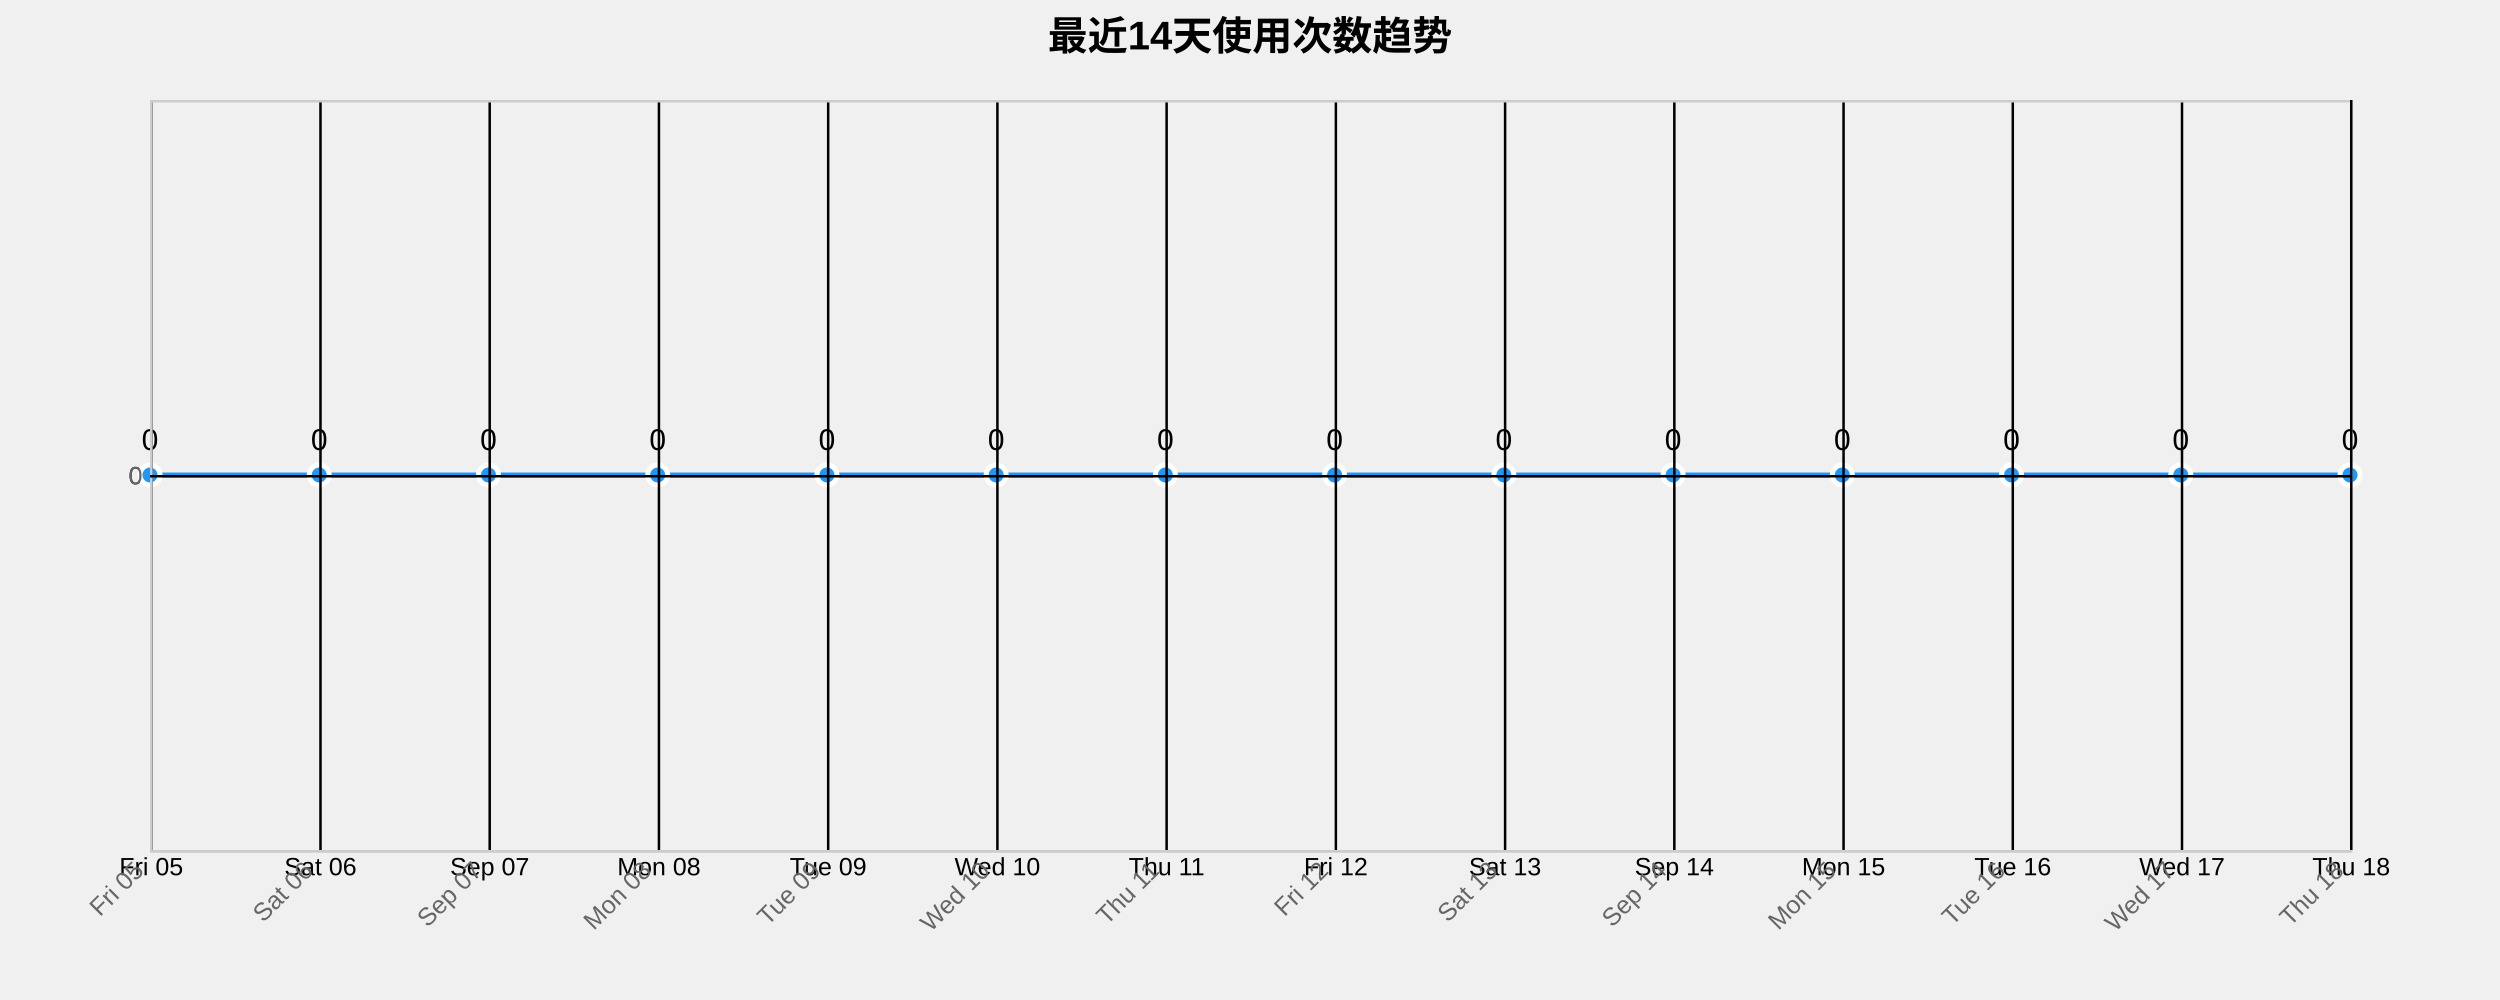
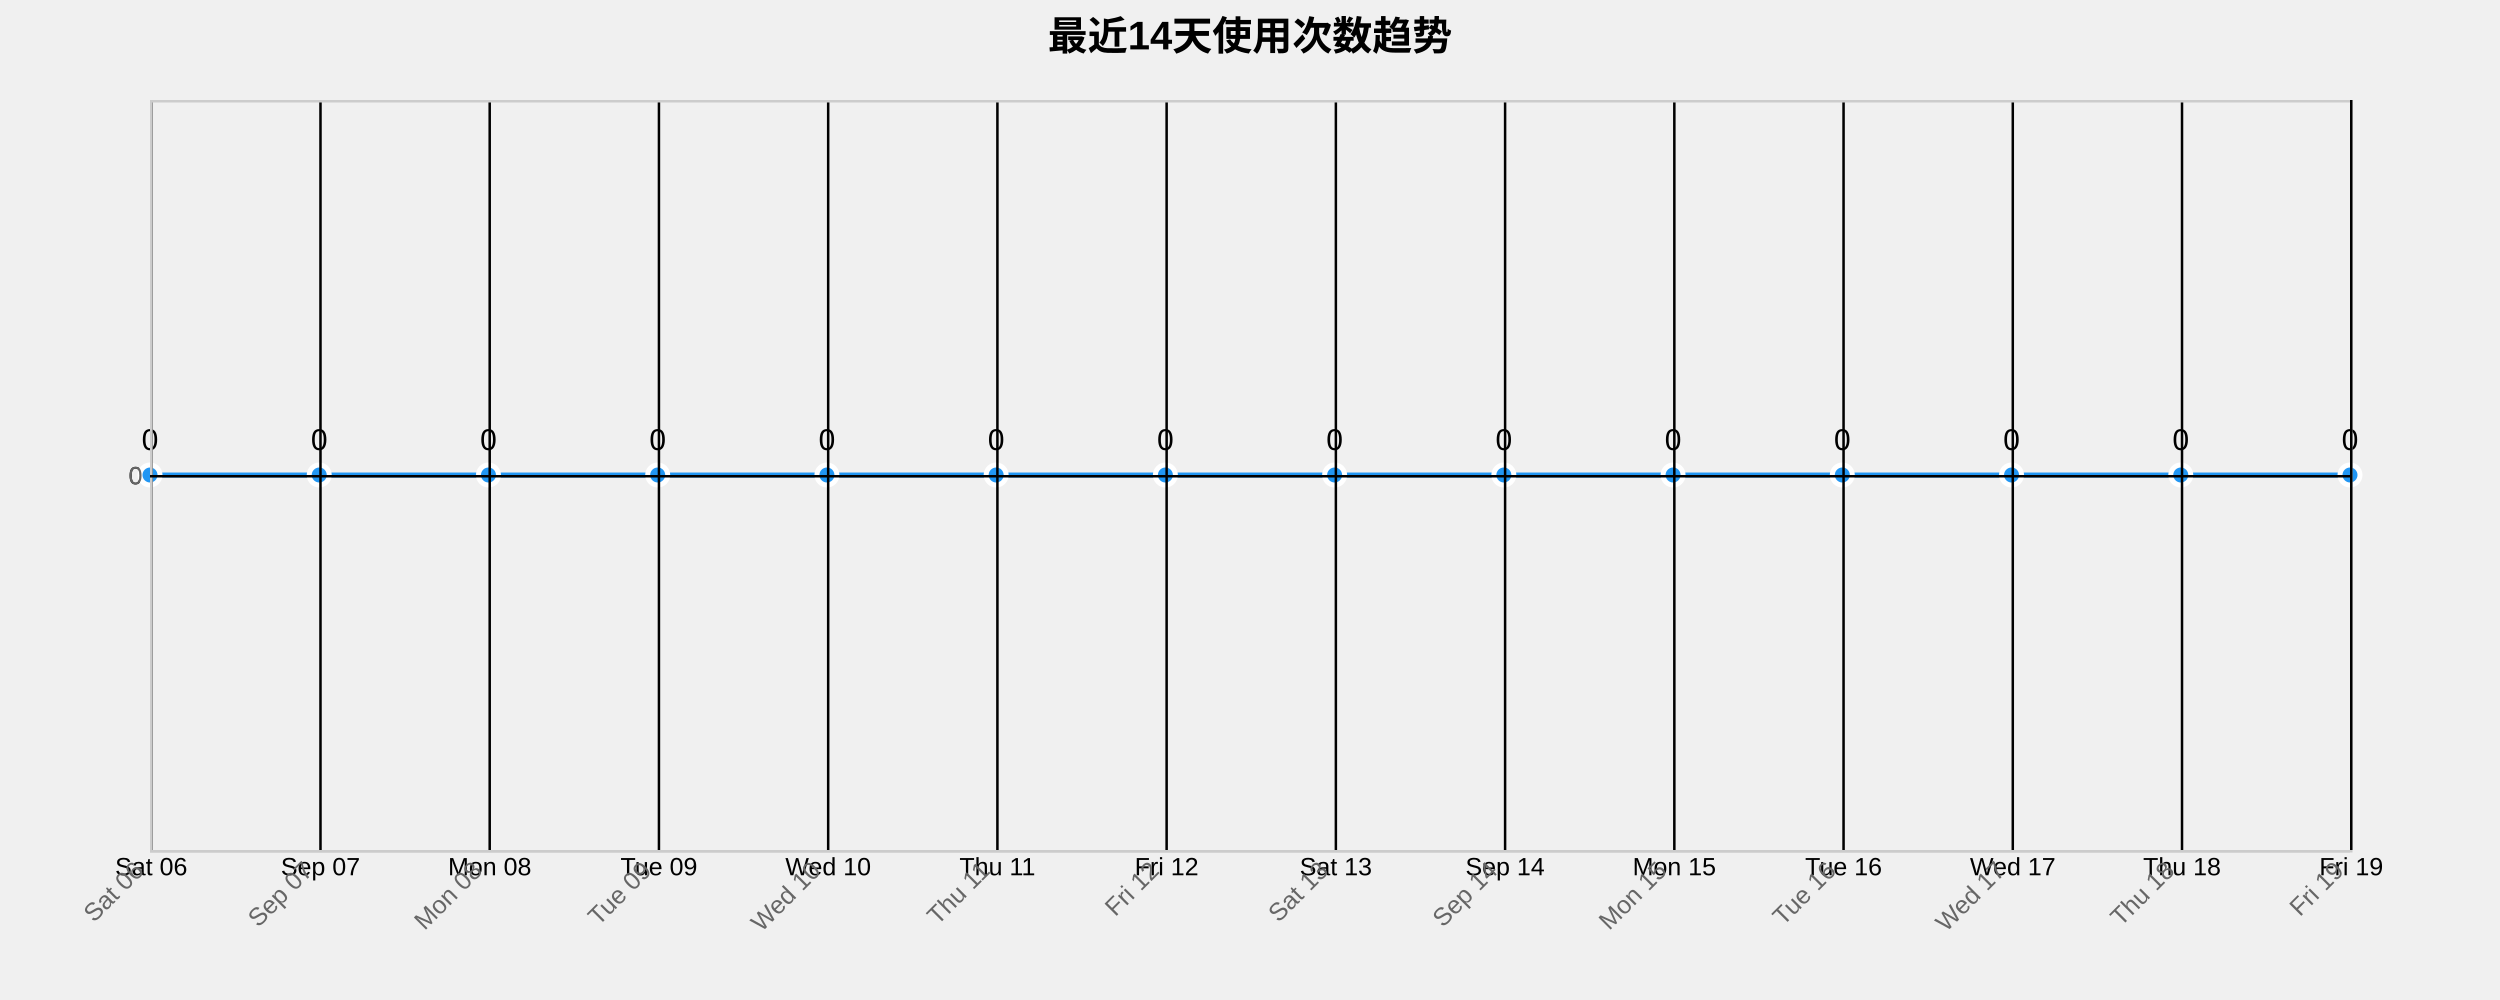
<svg xmlns="http://www.w3.org/2000/svg" width="1000" height="400">
  <g transform="translate(60,40)">
    <text x="440" y="-20" text-anchor="middle" style="font-size: 16px; font-weight: bold;">最近14天使用次数趋势</text>
    <g class="grid" transform="translate(0,300)" fill="none" font-size="10" font-family="sans-serif" text-anchor="middle">
      <path class="domain" stroke="currentColor" d="M0.5,-300V0.5H880.5V-300" />
      <g class="tick" opacity="1" transform="translate(0.5,0)">
        <line stroke="currentColor" y2="-300" />
-         <text fill="currentColor" y="3" dy="0.71em">Fri 05</text>
+         <text fill="currentColor" y="3" dy="0.71em">Sat 06</text>
      </g>
      <g class="tick" opacity="1" transform="translate(68.19231,0)">
        <line stroke="currentColor" y2="-300" />
-         <text fill="currentColor" y="3" dy="0.71em">Sat 06</text>
+         <text fill="currentColor" y="3" dy="0.71em">Sep 07</text>
      </g>
      <g class="tick" opacity="1" transform="translate(135.8846,0)">
        <line stroke="currentColor" y2="-300" />
-         <text fill="currentColor" y="3" dy="0.71em">Sep 07</text>
+         <text fill="currentColor" y="3" dy="0.71em">Mon 08</text>
      </g>
      <g class="tick" opacity="1" transform="translate(203.5769,0)">
        <line stroke="currentColor" y2="-300" />
-         <text fill="currentColor" y="3" dy="0.71em">Mon 08</text>
+         <text fill="currentColor" y="3" dy="0.71em">Tue 09</text>
      </g>
      <g class="tick" opacity="1" transform="translate(271.2692,0)">
        <line stroke="currentColor" y2="-300" />
-         <text fill="currentColor" y="3" dy="0.71em">Tue 09</text>
+         <text fill="currentColor" y="3" dy="0.71em">Wed 10</text>
      </g>
      <g class="tick" opacity="1" transform="translate(338.9615,0)">
        <line stroke="currentColor" y2="-300" />
-         <text fill="currentColor" y="3" dy="0.71em">Wed 10</text>
+         <text fill="currentColor" y="3" dy="0.71em">Thu 11</text>
      </g>
      <g class="tick" opacity="1" transform="translate(406.6538,0)">
        <line stroke="currentColor" y2="-300" />
-         <text fill="currentColor" y="3" dy="0.71em">Thu 11</text>
+         <text fill="currentColor" y="3" dy="0.71em">Fri 12</text>
      </g>
      <g class="tick" opacity="1" transform="translate(474.3462,0)">
        <line stroke="currentColor" y2="-300" />
-         <text fill="currentColor" y="3" dy="0.71em">Fri 12</text>
+         <text fill="currentColor" y="3" dy="0.71em">Sat 13</text>
      </g>
      <g class="tick" opacity="1" transform="translate(542.0385,0)">
        <line stroke="currentColor" y2="-300" />
-         <text fill="currentColor" y="3" dy="0.71em">Sat 13</text>
+         <text fill="currentColor" y="3" dy="0.71em">Sep 14</text>
      </g>
      <g class="tick" opacity="1" transform="translate(609.7308,0)">
        <line stroke="currentColor" y2="-300" />
-         <text fill="currentColor" y="3" dy="0.71em">Sep 14</text>
+         <text fill="currentColor" y="3" dy="0.71em">Mon 15</text>
      </g>
      <g class="tick" opacity="1" transform="translate(677.4231,0)">
        <line stroke="currentColor" y2="-300" />
-         <text fill="currentColor" y="3" dy="0.71em">Mon 15</text>
+         <text fill="currentColor" y="3" dy="0.71em">Tue 16</text>
      </g>
      <g class="tick" opacity="1" transform="translate(745.1154,0)">
        <line stroke="currentColor" y2="-300" />
-         <text fill="currentColor" y="3" dy="0.71em">Tue 16</text>
+         <text fill="currentColor" y="3" dy="0.71em">Wed 17</text>
      </g>
      <g class="tick" opacity="1" transform="translate(812.8077,0)">
        <line stroke="currentColor" y2="-300" />
-         <text fill="currentColor" y="3" dy="0.71em">Wed 17</text>
+         <text fill="currentColor" y="3" dy="0.71em">Thu 18</text>
      </g>
      <g class="tick" opacity="1" transform="translate(880.5,0)">
        <line stroke="currentColor" y2="-300" />
-         <text fill="currentColor" y="3" dy="0.71em">Thu 18</text>
+         <text fill="currentColor" y="3" dy="0.71em">Fri 19</text>
      </g>
    </g>
    <g class="grid" fill="none" font-size="10" font-family="sans-serif" text-anchor="end">
      <path class="domain" stroke="currentColor" d="M880,300.5H0.5V0.5H880" />
      <g class="tick" opacity="1" transform="translate(0,150.5)">
        <line stroke="currentColor" x2="880" />
        <text fill="currentColor" x="-3" dy="0.32em">0</text>
      </g>
    </g>
    <path class="area" d="M0,150C22.564,150,45.128,150,67.692,150C90.256,150,112.821,150,135.385,150C157.949,150,180.513,150,203.077,150C225.641,150,248.205,150,270.769,150C293.333,150,315.897,150,338.462,150C361.026,150,383.59,150,406.154,150C428.718,150,451.282,150,473.846,150C496.41,150,518.974,150,541.538,150C564.103,150,586.667,150,609.231,150C631.795,150,654.359,150,676.923,150C699.487,150,722.051,150,744.615,150C767.179,150,789.744,150,812.308,150C834.872,150,857.436,150,880,150L880,300C857.436,300,834.872,300,812.308,300C789.744,300,767.179,300,744.615,300C722.051,300,699.487,300,676.923,300C654.359,300,631.795,300,609.231,300C586.667,300,564.103,300,541.538,300C518.974,300,496.41,300,473.846,300C451.282,300,428.718,300,406.154,300C383.59,300,361.026,300,338.462,300C315.897,300,293.333,300,270.769,300C248.205,300,225.641,300,203.077,300C180.513,300,157.949,300,135.385,300C112.821,300,90.256,300,67.692,300C45.128,300,22.564,300,0,300Z" style="fill: url(#area-gradient); opacity: 0.3;" />
    <path class="line" d="M0,150C22.564,150,45.128,150,67.692,150C90.256,150,112.821,150,135.385,150C157.949,150,180.513,150,203.077,150C225.641,150,248.205,150,270.769,150C293.333,150,315.897,150,338.462,150C361.026,150,383.59,150,406.154,150C428.718,150,451.282,150,473.846,150C496.41,150,518.974,150,541.538,150C564.103,150,586.667,150,609.231,150C631.795,150,654.359,150,676.923,150C699.487,150,722.051,150,744.615,150C767.179,150,789.744,150,812.308,150C834.872,150,857.436,150,880,150" style="fill: none; stroke: #2196F3; stroke-width: 2px;" />
    <circle class="dot" cx="0" cy="150" r="4" style="fill: #2196F3; stroke: #fff; stroke-width: 2px;" />
    <circle class="dot" cx="67.692" cy="150" r="4" style="fill: #2196F3; stroke: #fff; stroke-width: 2px;" />
    <circle class="dot" cx="135.385" cy="150" r="4" style="fill: #2196F3; stroke: #fff; stroke-width: 2px;" />
    <circle class="dot" cx="203.077" cy="150" r="4" style="fill: #2196F3; stroke: #fff; stroke-width: 2px;" />
    <circle class="dot" cx="270.769" cy="150" r="4" style="fill: #2196F3; stroke: #fff; stroke-width: 2px;" />
    <circle class="dot" cx="338.462" cy="150" r="4" style="fill: #2196F3; stroke: #fff; stroke-width: 2px;" />
    <circle class="dot" cx="406.154" cy="150" r="4" style="fill: #2196F3; stroke: #fff; stroke-width: 2px;" />
    <circle class="dot" cx="473.846" cy="150" r="4" style="fill: #2196F3; stroke: #fff; stroke-width: 2px;" />
    <circle class="dot" cx="541.538" cy="150" r="4" style="fill: #2196F3; stroke: #fff; stroke-width: 2px;" />
    <circle class="dot" cx="609.231" cy="150" r="4" style="fill: #2196F3; stroke: #fff; stroke-width: 2px;" />
    <circle class="dot" cx="676.923" cy="150" r="4" style="fill: #2196F3; stroke: #fff; stroke-width: 2px;" />
    <circle class="dot" cx="744.615" cy="150" r="4" style="fill: #2196F3; stroke: #fff; stroke-width: 2px;" />
    <circle class="dot" cx="812.308" cy="150" r="4" style="fill: #2196F3; stroke: #fff; stroke-width: 2px;" />
    <circle class="dot" cx="880" cy="150" r="4" style="fill: #2196F3; stroke: #fff; stroke-width: 2px;" />
    <text class="label" x="0" y="140" text-anchor="middle" style="font-size: 12px;">0</text>
    <text class="label" x="67.692" y="140" text-anchor="middle" style="font-size: 12px;">0</text>
    <text class="label" x="135.385" y="140" text-anchor="middle" style="font-size: 12px;">0</text>
    <text class="label" x="203.077" y="140" text-anchor="middle" style="font-size: 12px;">0</text>
    <text class="label" x="270.769" y="140" text-anchor="middle" style="font-size: 12px;">0</text>
    <text class="label" x="338.462" y="140" text-anchor="middle" style="font-size: 12px;">0</text>
    <text class="label" x="406.154" y="140" text-anchor="middle" style="font-size: 12px;">0</text>
    <text class="label" x="473.846" y="140" text-anchor="middle" style="font-size: 12px;">0</text>
    <text class="label" x="541.538" y="140" text-anchor="middle" style="font-size: 12px;">0</text>
    <text class="label" x="609.231" y="140" text-anchor="middle" style="font-size: 12px;">0</text>
    <text class="label" x="676.923" y="140" text-anchor="middle" style="font-size: 12px;">0</text>
    <text class="label" x="744.615" y="140" text-anchor="middle" style="font-size: 12px;">0</text>
    <text class="label" x="812.308" y="140" text-anchor="middle" style="font-size: 12px;">0</text>
    <text class="label" x="880" y="140" text-anchor="middle" style="font-size: 12px;">0</text>
    <g class="x-axis" transform="translate(0,300)" fill="none" font-size="10" font-family="sans-serif" text-anchor="middle">
      <path class="domain" stroke="currentColor" d="M0.5,-300V0.5H880.5V-300" />
      <g class="tick" opacity="1" transform="translate(0.5,0)">
        <line stroke="currentColor" y2="-300" />
-         <text fill="currentColor" y="3" dy=".15em" style="text-anchor: end;" dx="-.8em" transform="rotate(-45)">Fri 05</text>
+         <text fill="currentColor" y="3" dy=".15em" style="text-anchor: end;" dx="-.8em" transform="rotate(-45)">Sat 06</text>
      </g>
      <g class="tick" opacity="1" transform="translate(68.19231,0)">
        <line stroke="currentColor" y2="-300" />
-         <text fill="currentColor" y="3" dy=".15em" style="text-anchor: end;" dx="-.8em" transform="rotate(-45)">Sat 06</text>
+         <text fill="currentColor" y="3" dy=".15em" style="text-anchor: end;" dx="-.8em" transform="rotate(-45)">Sep 07</text>
      </g>
      <g class="tick" opacity="1" transform="translate(135.8846,0)">
        <line stroke="currentColor" y2="-300" />
-         <text fill="currentColor" y="3" dy=".15em" style="text-anchor: end;" dx="-.8em" transform="rotate(-45)">Sep 07</text>
+         <text fill="currentColor" y="3" dy=".15em" style="text-anchor: end;" dx="-.8em" transform="rotate(-45)">Mon 08</text>
      </g>
      <g class="tick" opacity="1" transform="translate(203.5769,0)">
        <line stroke="currentColor" y2="-300" />
-         <text fill="currentColor" y="3" dy=".15em" style="text-anchor: end;" dx="-.8em" transform="rotate(-45)">Mon 08</text>
+         <text fill="currentColor" y="3" dy=".15em" style="text-anchor: end;" dx="-.8em" transform="rotate(-45)">Tue 09</text>
      </g>
      <g class="tick" opacity="1" transform="translate(271.2692,0)">
        <line stroke="currentColor" y2="-300" />
-         <text fill="currentColor" y="3" dy=".15em" style="text-anchor: end;" dx="-.8em" transform="rotate(-45)">Tue 09</text>
+         <text fill="currentColor" y="3" dy=".15em" style="text-anchor: end;" dx="-.8em" transform="rotate(-45)">Wed 10</text>
      </g>
      <g class="tick" opacity="1" transform="translate(338.9615,0)">
        <line stroke="currentColor" y2="-300" />
-         <text fill="currentColor" y="3" dy=".15em" style="text-anchor: end;" dx="-.8em" transform="rotate(-45)">Wed 10</text>
+         <text fill="currentColor" y="3" dy=".15em" style="text-anchor: end;" dx="-.8em" transform="rotate(-45)">Thu 11</text>
      </g>
      <g class="tick" opacity="1" transform="translate(406.6538,0)">
        <line stroke="currentColor" y2="-300" />
-         <text fill="currentColor" y="3" dy=".15em" style="text-anchor: end;" dx="-.8em" transform="rotate(-45)">Thu 11</text>
+         <text fill="currentColor" y="3" dy=".15em" style="text-anchor: end;" dx="-.8em" transform="rotate(-45)">Fri 12</text>
      </g>
      <g class="tick" opacity="1" transform="translate(474.3462,0)">
        <line stroke="currentColor" y2="-300" />
-         <text fill="currentColor" y="3" dy=".15em" style="text-anchor: end;" dx="-.8em" transform="rotate(-45)">Fri 12</text>
+         <text fill="currentColor" y="3" dy=".15em" style="text-anchor: end;" dx="-.8em" transform="rotate(-45)">Sat 13</text>
      </g>
      <g class="tick" opacity="1" transform="translate(542.0385,0)">
        <line stroke="currentColor" y2="-300" />
-         <text fill="currentColor" y="3" dy=".15em" style="text-anchor: end;" dx="-.8em" transform="rotate(-45)">Sat 13</text>
+         <text fill="currentColor" y="3" dy=".15em" style="text-anchor: end;" dx="-.8em" transform="rotate(-45)">Sep 14</text>
      </g>
      <g class="tick" opacity="1" transform="translate(609.7308,0)">
        <line stroke="currentColor" y2="-300" />
-         <text fill="currentColor" y="3" dy=".15em" style="text-anchor: end;" dx="-.8em" transform="rotate(-45)">Sep 14</text>
+         <text fill="currentColor" y="3" dy=".15em" style="text-anchor: end;" dx="-.8em" transform="rotate(-45)">Mon 15</text>
      </g>
      <g class="tick" opacity="1" transform="translate(677.4231,0)">
        <line stroke="currentColor" y2="-300" />
-         <text fill="currentColor" y="3" dy=".15em" style="text-anchor: end;" dx="-.8em" transform="rotate(-45)">Mon 15</text>
+         <text fill="currentColor" y="3" dy=".15em" style="text-anchor: end;" dx="-.8em" transform="rotate(-45)">Tue 16</text>
      </g>
      <g class="tick" opacity="1" transform="translate(745.1154,0)">
        <line stroke="currentColor" y2="-300" />
-         <text fill="currentColor" y="3" dy=".15em" style="text-anchor: end;" dx="-.8em" transform="rotate(-45)">Tue 16</text>
+         <text fill="currentColor" y="3" dy=".15em" style="text-anchor: end;" dx="-.8em" transform="rotate(-45)">Wed 17</text>
      </g>
      <g class="tick" opacity="1" transform="translate(812.8077,0)">
        <line stroke="currentColor" y2="-300" />
-         <text fill="currentColor" y="3" dy=".15em" style="text-anchor: end;" dx="-.8em" transform="rotate(-45)">Wed 17</text>
+         <text fill="currentColor" y="3" dy=".15em" style="text-anchor: end;" dx="-.8em" transform="rotate(-45)">Thu 18</text>
      </g>
      <g class="tick" opacity="1" transform="translate(880.5,0)">
        <line stroke="currentColor" y2="-300" />
-         <text fill="currentColor" y="3" dy=".15em" style="text-anchor: end;" dx="-.8em" transform="rotate(-45)">Thu 18</text>
+         <text fill="currentColor" y="3" dy=".15em" style="text-anchor: end;" dx="-.8em" transform="rotate(-45)">Fri 19</text>
      </g>
    </g>
    <g class="y-axis" fill="none" font-size="10" font-family="sans-serif" text-anchor="end">
      <path class="domain" stroke="currentColor" d="M880,300.5H0.5V0.5H880" />
      <g class="tick" opacity="1" transform="translate(0,150.5)">
        <line stroke="currentColor" x2="880" />
        <text fill="currentColor" x="-3" dy="0.32em">0</text>
      </g>
    </g>
    <style>
    .grid line {
      stroke: #e0e0e0;
      stroke-opacity: 0.7;
      shape-rendering: crispEdges;
    }
    .grid path {
      stroke-width: 0;
    }
    .dot:hover {
      r: 6;
    }
    text {
      font-family: Arial, sans-serif;
    }
    .x-axis path, .y-axis path {
      stroke: #ccc;
    }
    .x-axis text, .y-axis text {
      fill: #666;
    }
  </style>
  </g>
</svg>
